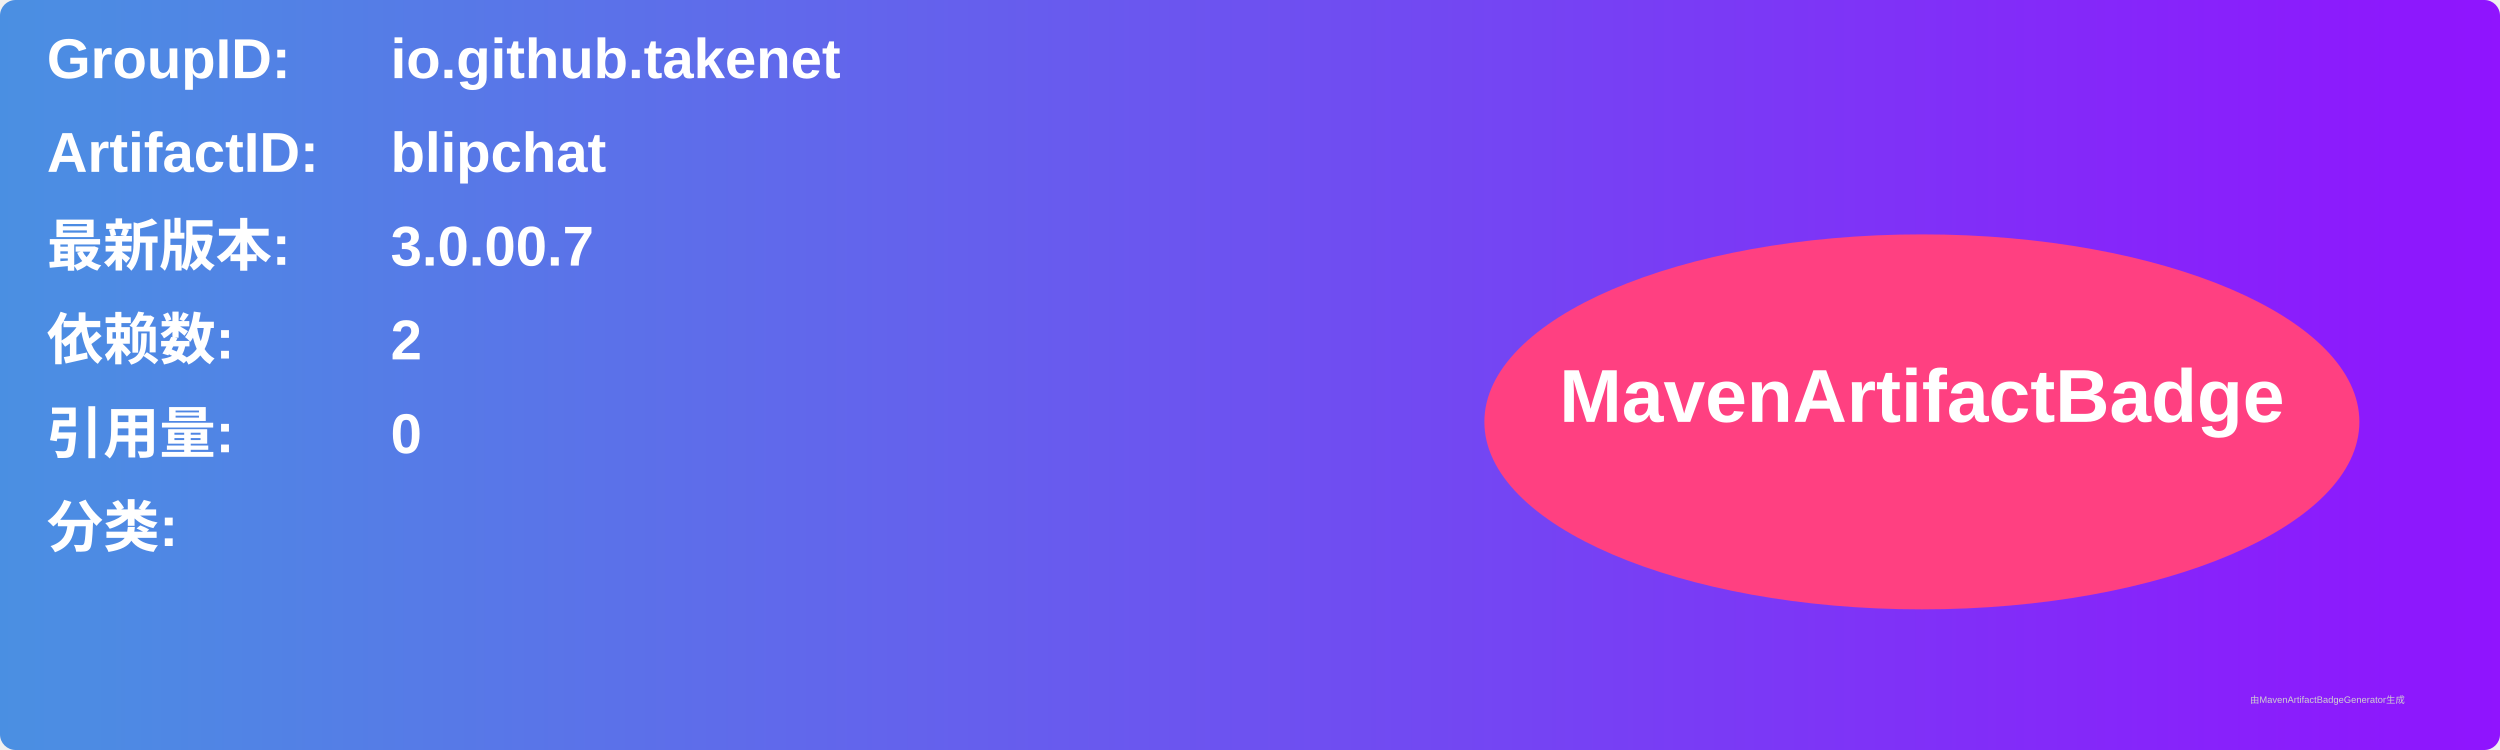
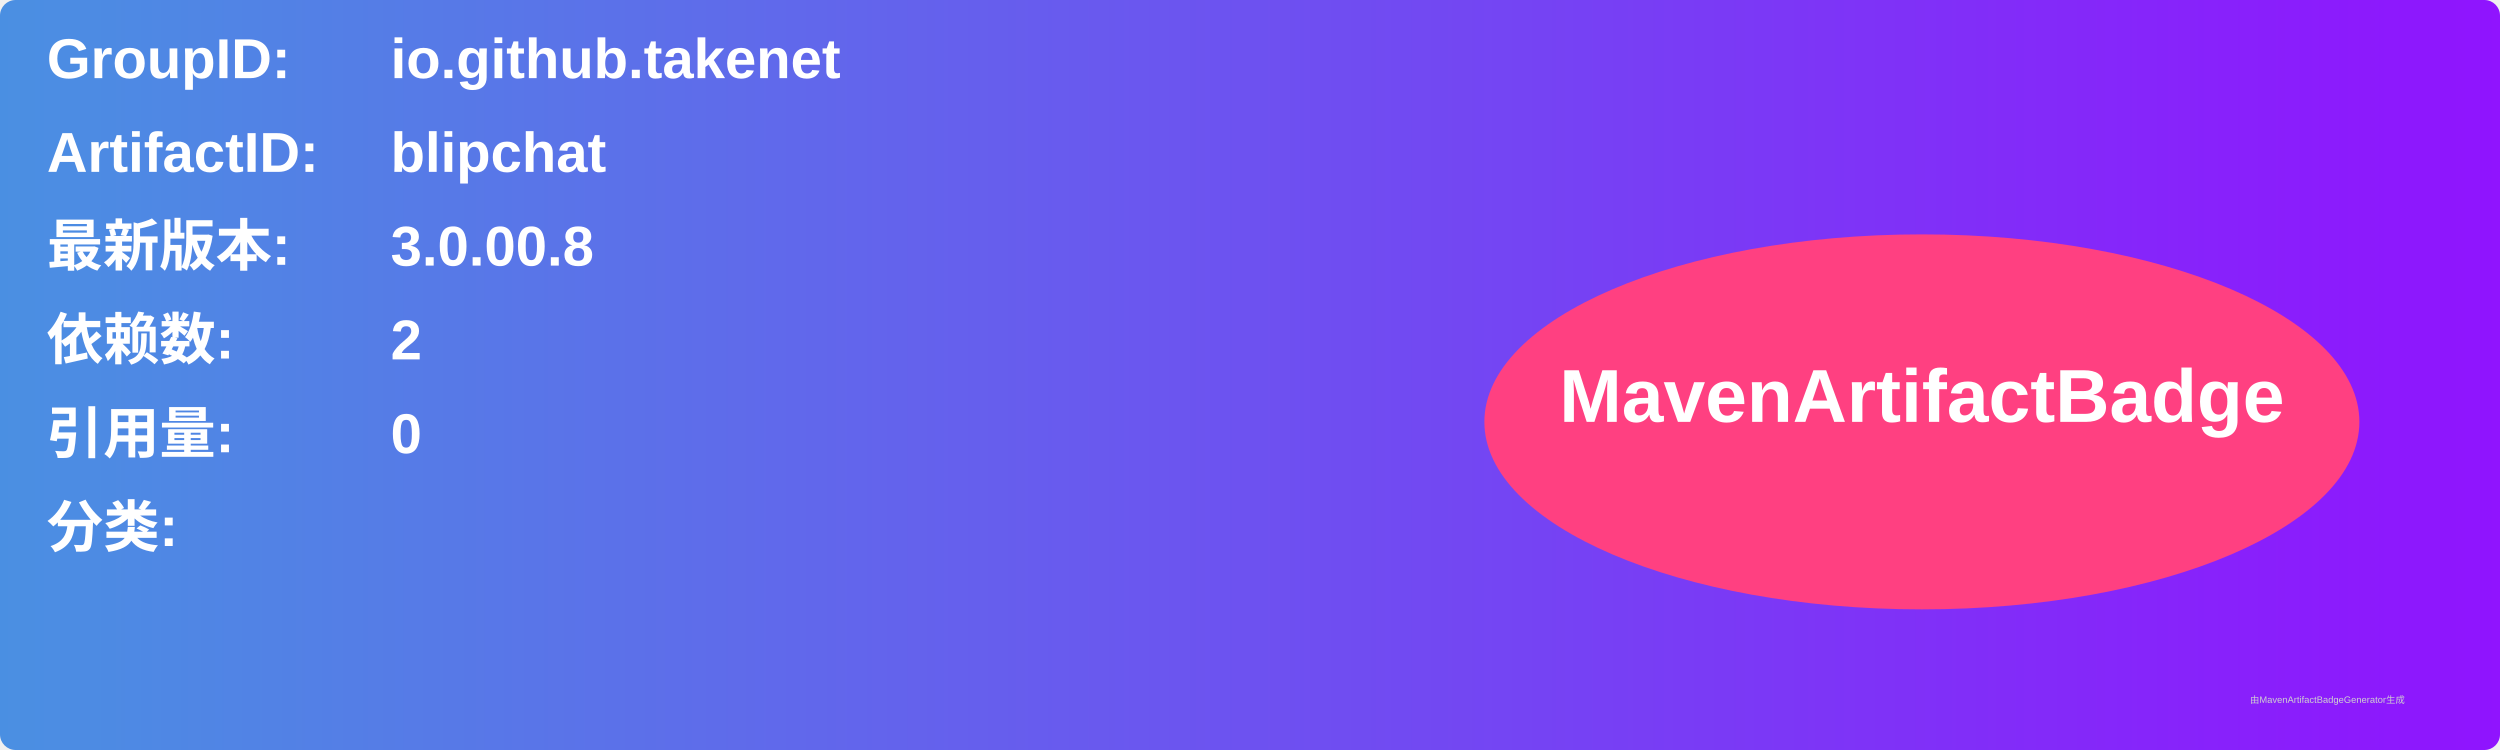
<svg xmlns="http://www.w3.org/2000/svg" width="800" height="240" viewBox="0 0 800 240">
  <linearGradient id="grad" x1="0%" y1="0%" x2="100%" y2="0%">
    <stop offset="0%" stop-color="#4a90e2" />
    <stop offset="100%" stop-color="#9013fe" />
  </linearGradient>
  <rect width="100%" height="100%" rx="5" ry="5" fill="url(#grad)" />
  <g transform="translate(15, 15)">
    <text x="0" y="10" font-family="Arial" font-size="18" fill="white" font-weight="bold" width="260">GroupID:</text>
    <text x="110" y="10" font-family="Arial" font-size="18" fill="white" font-weight="bold" width="460">io.github.takenet</text>
    <text x="0" y="40" font-family="Arial" font-size="18" fill="white" font-weight="bold" width="260">ArtifactID:</text>
    <text x="110" y="40" font-family="Arial" font-size="18" fill="white" font-weight="bold" width="460">blipchat</text>
    <text x="0" y="70" font-family="Arial" font-size="18" fill="white" font-weight="bold">最新版本:</text>
    <text x="110" y="70" font-family="Arial" font-size="18" fill="white" font-weight="bold">
-       <tspan font-weight="bold">3.0.00.7</tspan>
+       <tspan font-weight="bold">3.0.00.8</tspan>
    </text>
    <text x="0" y="100" font-family="Arial" font-size="18" fill="white" font-weight="bold">依赖数: </text>
    <text x="110" y="100" font-family="Arial" font-size="18" fill="white">
      <tspan font-weight="bold">2</tspan>
    </text>
    <text x="0" y="130" font-family="Arial" font-size="18" fill="white" font-weight="bold">引用量: </text>
    <text x="110" y="130" font-family="Arial" font-size="18" fill="white">
      <tspan font-weight="bold">0</tspan>
    </text>
    <text x="0" y="160" font-family="Arial" font-size="18" fill="white" font-weight="bold">分类:</text>
    <text x="10" y="190" font-family="Arial" font-size="10" fill="white">
      <tspan font-weight="bold" />
    </text>
    <ellipse cx="600" cy="120" rx="140" ry="60" fill="#ff4081" />
    <text x="600" y="120" text-anchor="middle" font-family="Arial" font-size="24" fill="white" font-weight="bold">MavenArtifactBadge</text>
  </g>
  <text x="720" y="225" font-family="Arial" font-size="3" fill="#d0d0d0">由MavenArtifactBadgeGenerator生成</text>
</svg>
